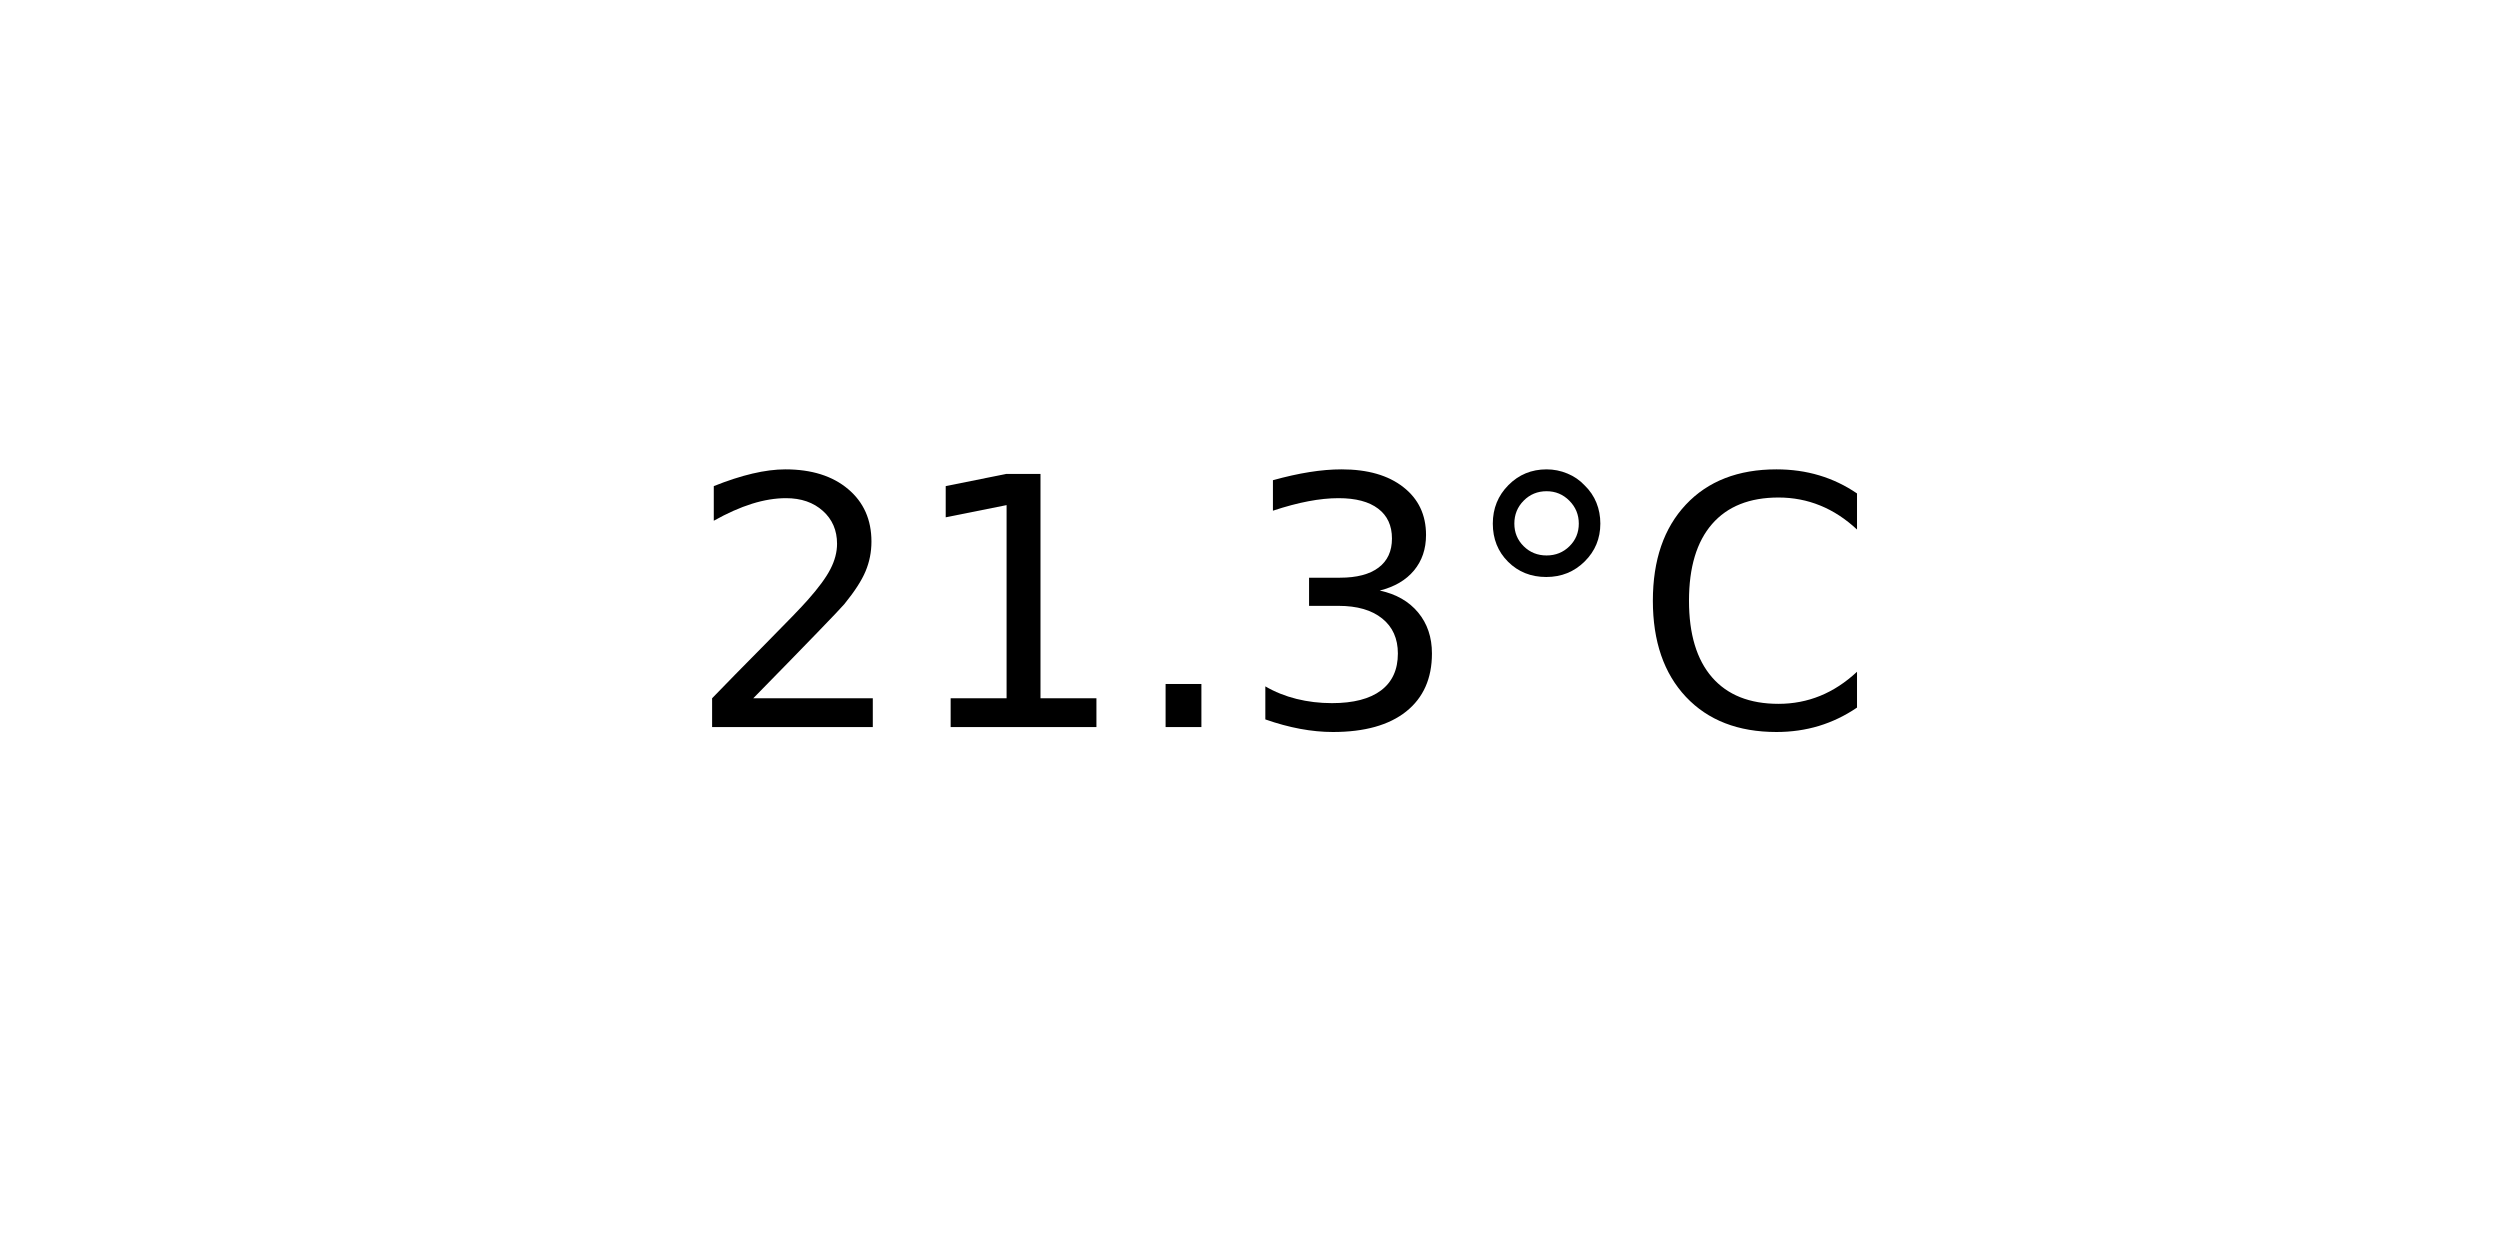
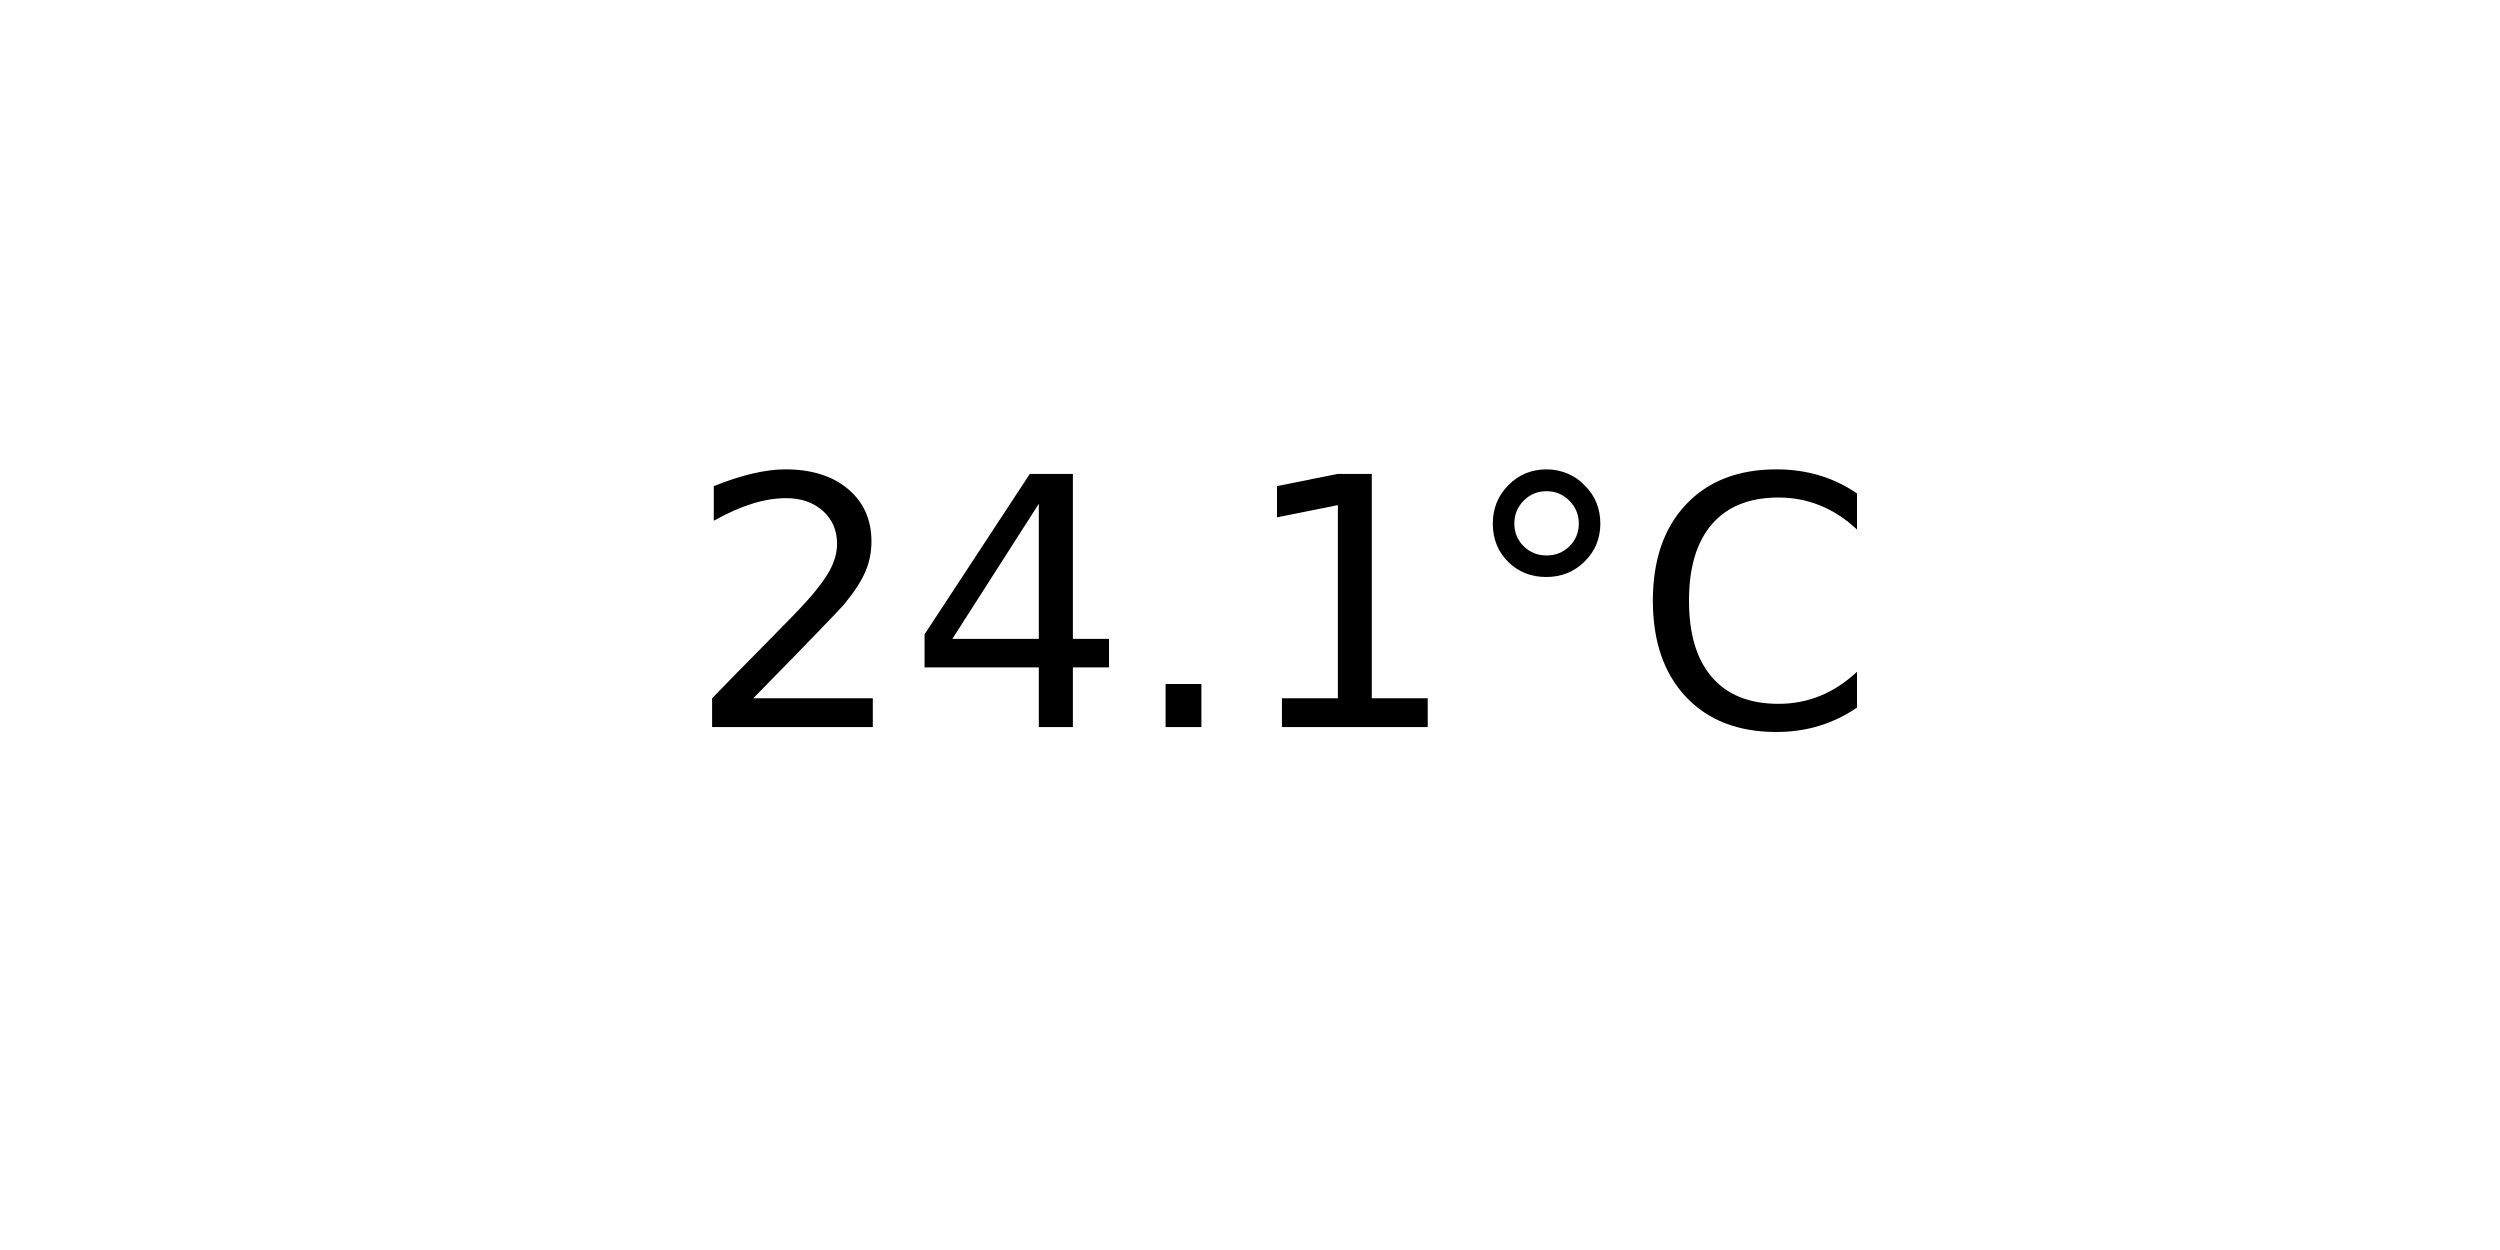
<svg xmlns="http://www.w3.org/2000/svg" xmlns:xlink="http://www.w3.org/1999/xlink" width="72pt" height="36pt" viewBox="0 0 72 36" version="1.1">
  <defs>
    <style type="text/css">*{stroke-linejoin: round; stroke-linecap: butt}</style>
  </defs>
  <g id="figure_1">
    <g id="axes_1">
      <g id="text_1">
        <g transform="translate(19.77578 20.93937) scale(0.1 -0.1)">
          <defs>
            <path id="DejaVuSans-32" d="M 1228 531  L 3431 531  L 3431 0  L 469 0  L 469 531  Q 828 903 1448 1529  Q 2069 2156 2228 2338  Q 2531 2678 2651 2914  Q 2772 3150 2772 3378  Q 2772 3750 2511 3984  Q 2250 4219 1831 4219  Q 1534 4219 1204 4116  Q 875 4013 500 3803  L 500 4441  Q 881 4594 1212 4672  Q 1544 4750 1819 4750  Q 2544 4750 2975 4387  Q 3406 4025 3406 3419  Q 3406 3131 3298 2873  Q 3191 2616 2906 2266  Q 2828 2175 2409 1742  Q 1991 1309 1228 531  z " transform="scale(0.015625)" />
+             <path id="DejaVuSans-34" d="M 2419 4116  L 825 1625  L 2419 1625  L 2419 4116  z M 2253 4666  L 3047 4666  L 3047 1625  L 3713 1625  L 3713 1100  L 3047 1100  L 3047 0  L 2419 0  L 2419 1100  L 313 1100  L 313 1709  L 2253 4666  z " transform="scale(0.015625)" />
+             <path id="DejaVuSans-2e" d="M 684 794  L 1344 794  L 1344 0  L 684 0  L 684 794  z " transform="scale(0.015625)" />
            <path id="DejaVuSans-31" d="M 794 531  L 1825 531  L 1825 4091  L 703 3866  L 703 4441  L 1819 4666  L 2450 4666  L 2450 531  L 3481 531  L 3481 0  L 794 0  L 794 531  z " transform="scale(0.015625)" />
-             <path id="DejaVuSans-2e" d="M 684 794  L 1344 794  L 1344 0  L 684 0  L 684 794  z " transform="scale(0.015625)" />
-             <path id="DejaVuSans-33" d="M 2597 2516  Q 3050 2419 3304 2112  Q 3559 1806 3559 1356  Q 3559 666 3084 287  Q 2609 -91 1734 -91  Q 1441 -91 1130 -33  Q 819 25 488 141  L 488 750  Q 750 597 1062 519  Q 1375 441 1716 441  Q 2309 441 2620 675  Q 2931 909 2931 1356  Q 2931 1769 2642 2001  Q 2353 2234 1838 2234  L 1294 2234  L 1294 2753  L 1863 2753  Q 2328 2753 2575 2939  Q 2822 3125 2822 3475  Q 2822 3834 2567 4026  Q 2313 4219 1838 4219  Q 1578 4219 1281 4162  Q 984 4106 628 3988  L 628 4550  Q 988 4650 1302 4700  Q 1616 4750 1894 4750  Q 2613 4750 3031 4423  Q 3450 4097 3450 3541  Q 3450 3153 3228 2886  Q 3006 2619 2597 2516  z " transform="scale(0.015625)" />
            <path id="DejaVuSans-b0" d="M 1600 4347  Q 1350 4347 1178 4173  Q 1006 4000 1006 3750  Q 1006 3503 1178 3333  Q 1350 3163 1600 3163  Q 1850 3163 2022 3333  Q 2194 3503 2194 3750  Q 2194 3997 2020 4172  Q 1847 4347 1600 4347  z M 1600 4750  Q 1800 4750 1984 4673  Q 2169 4597 2303 4453  Q 2447 4313 2519 4134  Q 2591 3956 2591 3750  Q 2591 3338 2302 3052  Q 2013 2766 1594 2766  Q 1172 2766 890 3047  Q 609 3328 609 3750  Q 609 4169 896 4459  Q 1184 4750 1600 4750  z " transform="scale(0.015625)" />
            <path id="DejaVuSans-43" d="M 4122 4306  L 4122 3641  Q 3803 3938 3442 4084  Q 3081 4231 2675 4231  Q 1875 4231 1450 3742  Q 1025 3253 1025 2328  Q 1025 1406 1450 917  Q 1875 428 2675 428  Q 3081 428 3442 575  Q 3803 722 4122 1019  L 4122 359  Q 3791 134 3420 21  Q 3050 -91 2638 -91  Q 1578 -91 968 557  Q 359 1206 359 2328  Q 359 3453 968 4101  Q 1578 4750 2638 4750  Q 3056 4750 3426 4639  Q 3797 4528 4122 4306  z " transform="scale(0.015625)" />
          </defs>
          <use xlink:href="#DejaVuSans-32" />
-           <use xlink:href="#DejaVuSans-31" x="63.623" />
+           <use xlink:href="#DejaVuSans-34" x="63.623" />
          <use xlink:href="#DejaVuSans-2e" x="127.246" />
-           <use xlink:href="#DejaVuSans-33" x="159.033" />
+           <use xlink:href="#DejaVuSans-31" x="159.033" />
          <use xlink:href="#DejaVuSans-b0" x="222.656" />
          <use xlink:href="#DejaVuSans-43" x="272.656" />
        </g>
      </g>
    </g>
  </g>
</svg>
